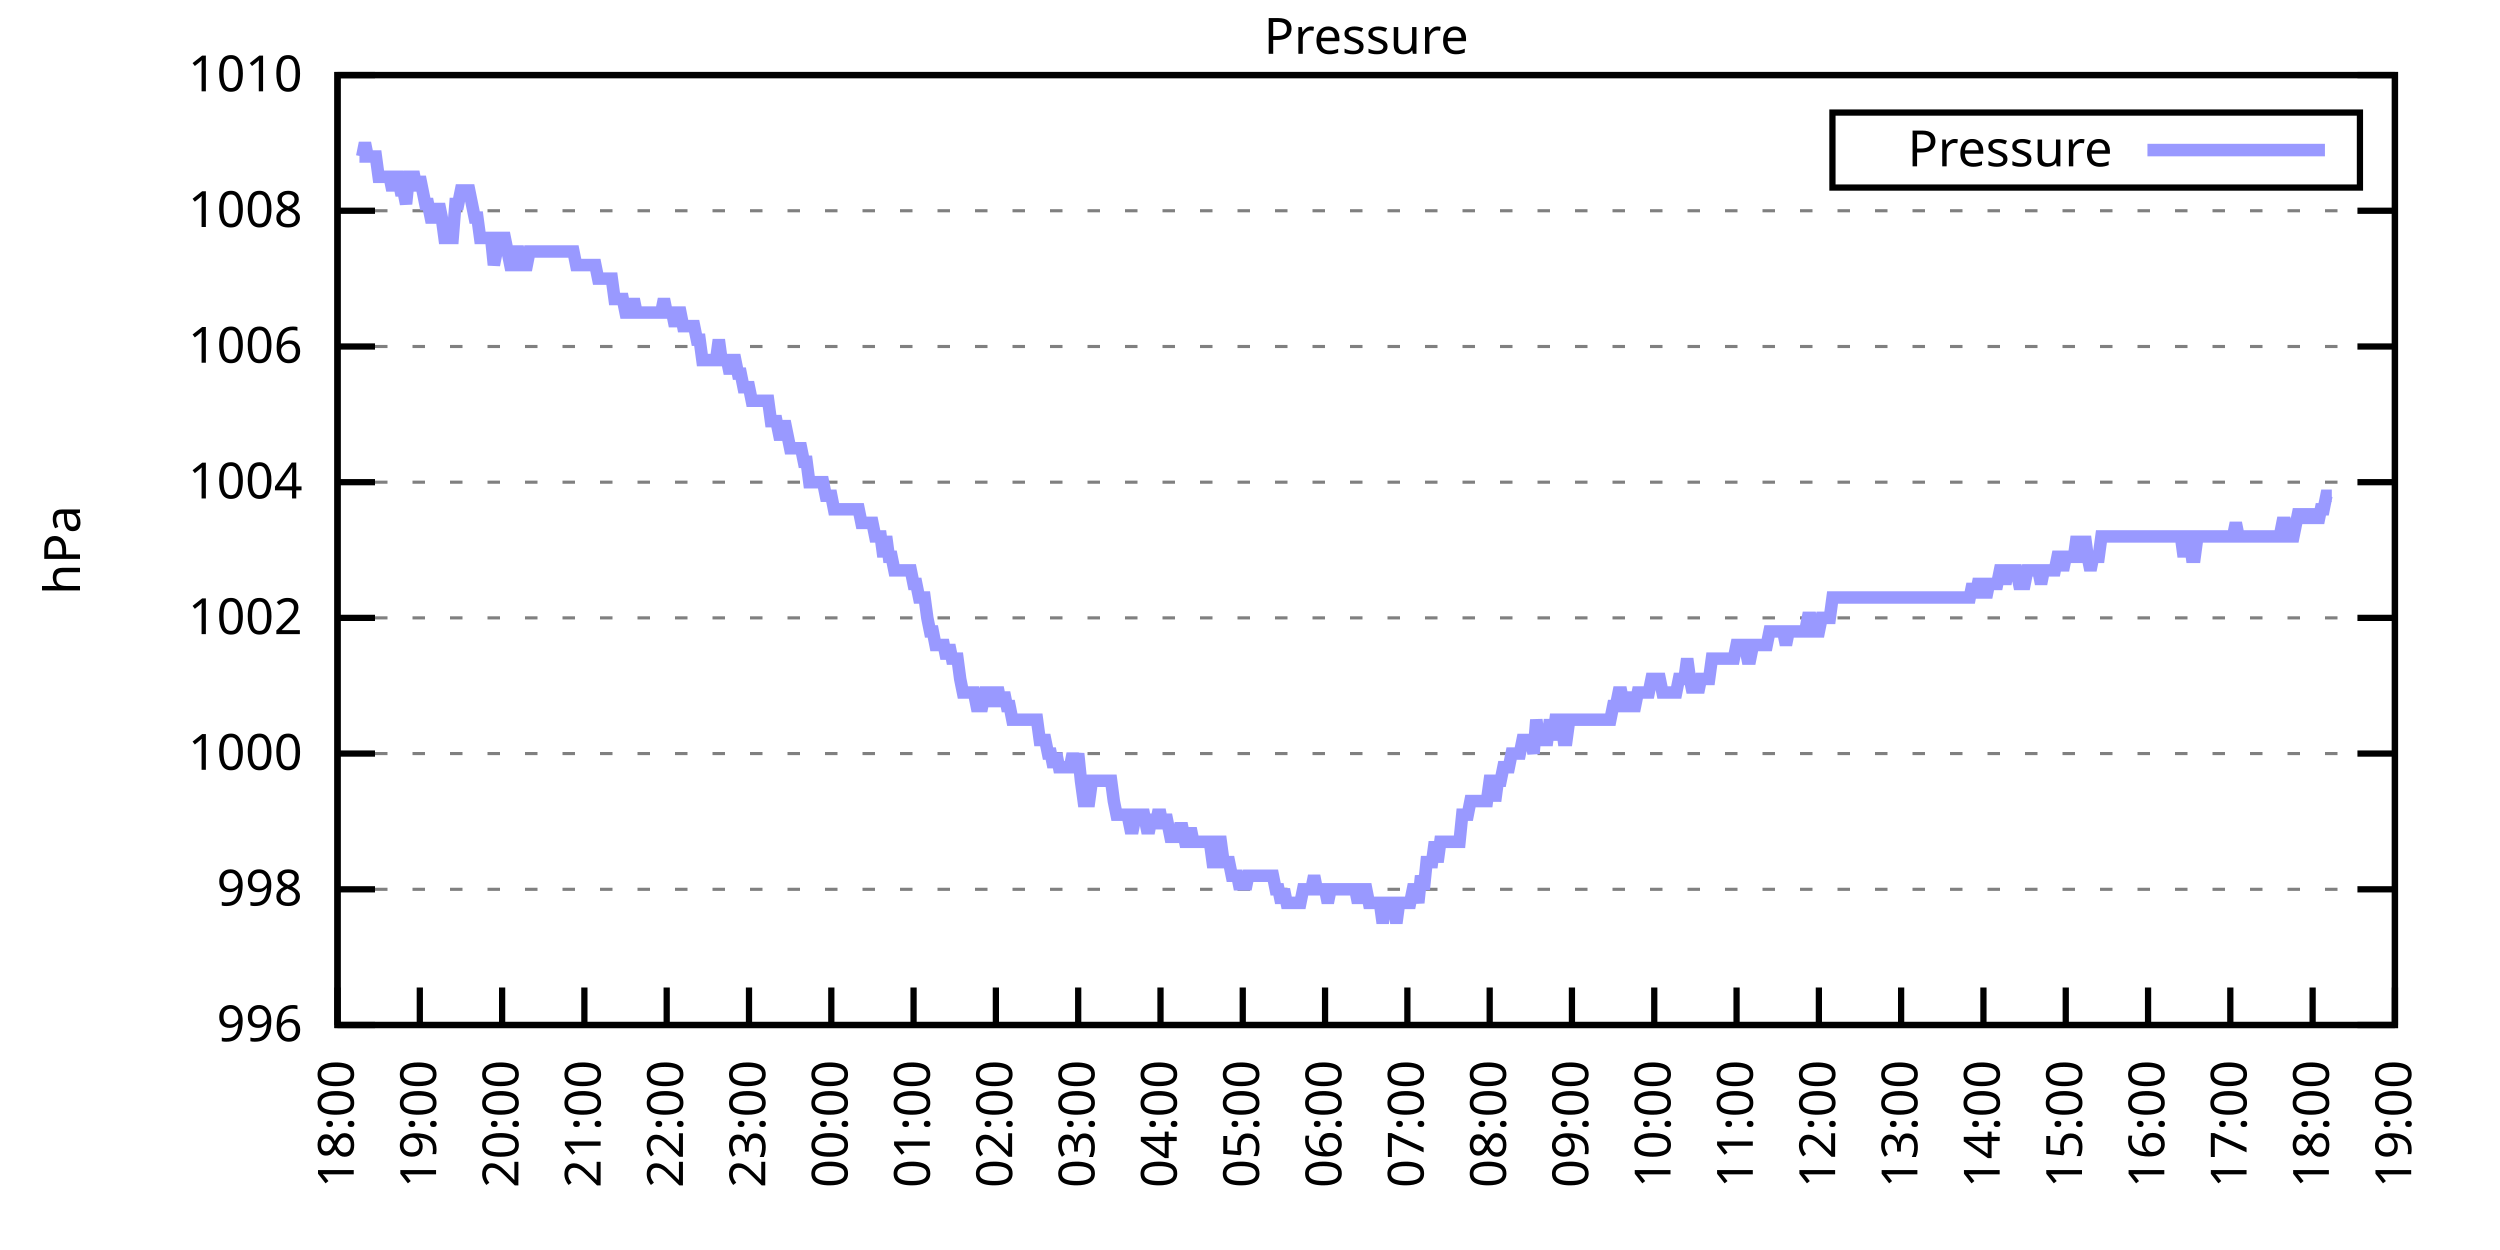
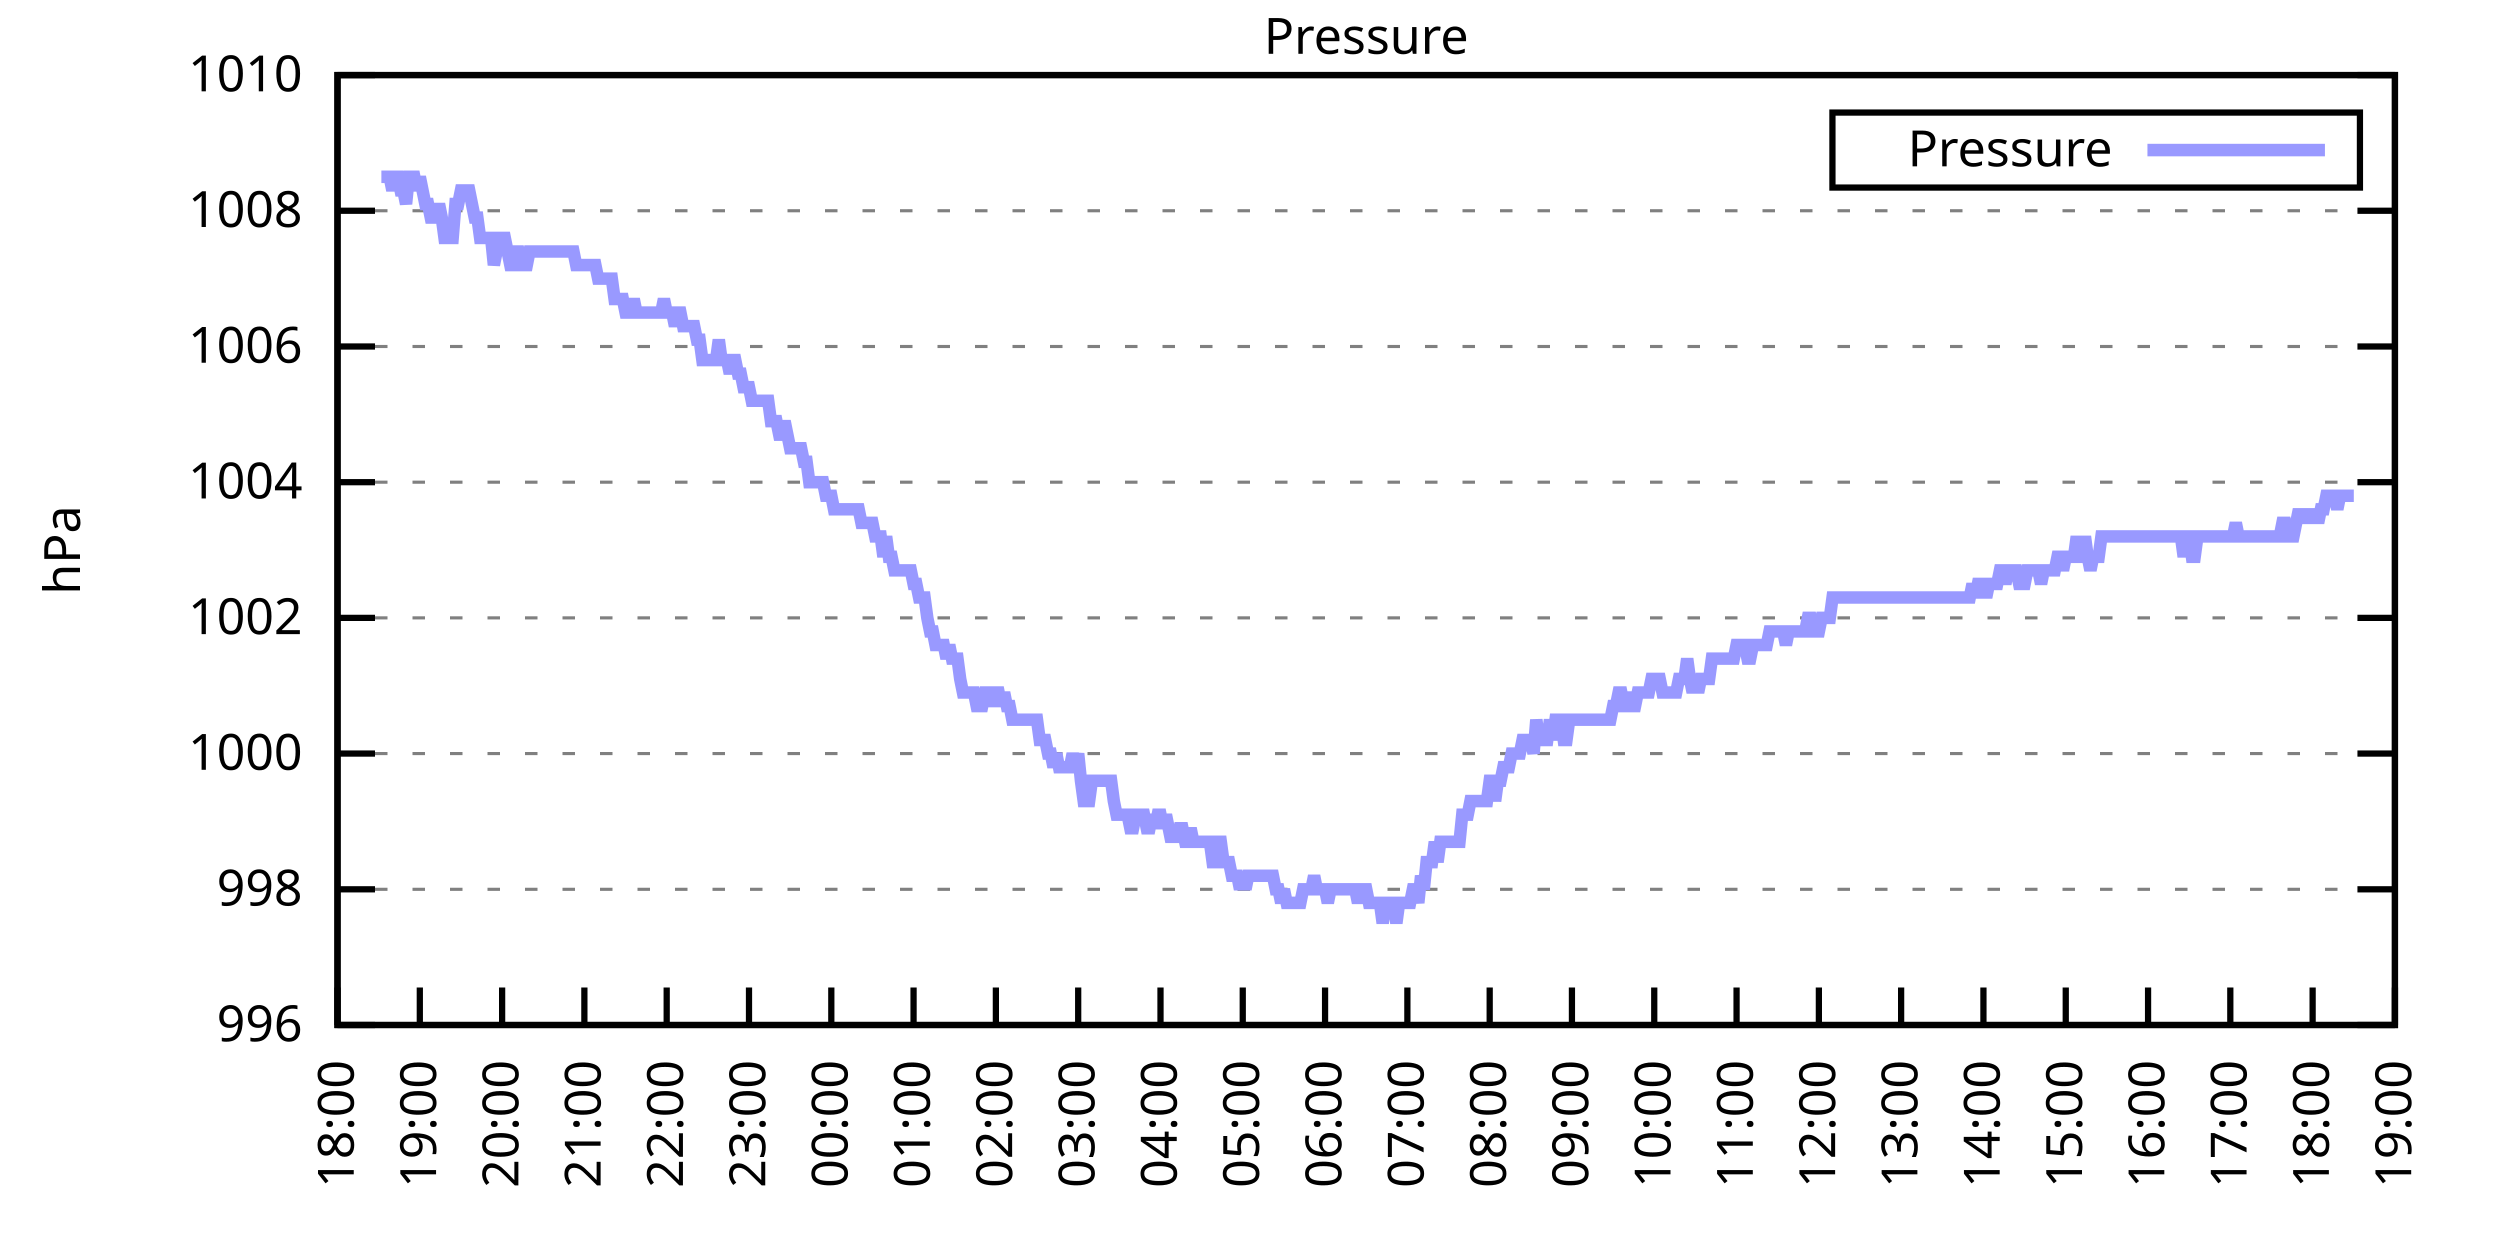
<svg xmlns="http://www.w3.org/2000/svg" xmlns:xlink="http://www.w3.org/1999/xlink" width="400" height="200" viewBox="0 0 400 200">
  <g id="gnuplot_canvas">
    <rect x="0" y="0" width="400" height="200" fill="none" />
    <defs>
      <circle id="gpDot" r="0.5" stroke-width="0.5" stroke="currentColor" />
      <path id="gpPt0" stroke-width="0.333" stroke="currentColor" d="M-1,0 h2 M0,-1 v2" />
      <path id="gpPt1" stroke-width="0.333" stroke="currentColor" d="M-1,-1 L1,1 M1,-1 L-1,1" />
      <path id="gpPt2" stroke-width="0.333" stroke="currentColor" d="M-1,0 L1,0 M0,-1 L0,1 M-1,-1 L1,1 M-1,1 L1,-1" />
      <rect id="gpPt3" stroke-width="0.333" stroke="currentColor" x="-1" y="-1" width="2" height="2" />
      <rect id="gpPt4" stroke-width="0.333" stroke="currentColor" fill="currentColor" x="-1" y="-1" width="2" height="2" />
      <circle id="gpPt5" stroke-width="0.333" stroke="currentColor" cx="0" cy="0" r="1" />
      <use xlink:href="#gpPt5" id="gpPt6" fill="currentColor" stroke="none" />
      <path id="gpPt7" stroke-width="0.333" stroke="currentColor" d="M0,-1.33 L-1.33,0.67 L1.33,0.67 z" />
      <use xlink:href="#gpPt7" id="gpPt8" fill="currentColor" stroke="none" />
      <use xlink:href="#gpPt7" id="gpPt9" stroke="currentColor" transform="rotate(180)" />
      <use xlink:href="#gpPt9" id="gpPt10" fill="currentColor" stroke="none" />
      <use xlink:href="#gpPt3" id="gpPt11" stroke="currentColor" transform="rotate(45)" />
      <use xlink:href="#gpPt11" id="gpPt12" fill="currentColor" stroke="none" />
      <path id="gpPt13" stroke-width="0.333" stroke="currentColor" d="M0,1.330 L1.265,0.411 L0.782,-1.067 L-0.782,-1.076 L-1.265,0.411 z" />
      <use xlink:href="#gpPt13" id="gpPt14" fill="currentColor" stroke="none" />
      <filter id="textbox" filterUnits="objectBoundingBox" x="0" y="0" height="1" width="1">
        <feFlood flood-color="white" flood-opacity="1" result="bgnd" />
        <feComposite in="SourceGraphic" in2="bgnd" operator="atop" />
      </filter>
      <filter id="greybox" filterUnits="objectBoundingBox" x="0" y="0" height="1" width="1">
        <feFlood flood-color="lightgrey" flood-opacity="1" result="grey" />
        <feComposite in="SourceGraphic" in2="grey" operator="atop" />
      </filter>
    </defs>
    <g fill="none" color="white" stroke="currentColor" stroke-width="1.00" stroke-linecap="butt" stroke-linejoin="miter">
</g>
    <g fill="none" color="black" stroke="currentColor" stroke-width="1.00" stroke-linecap="butt" stroke-linejoin="miter">
      <g stroke="none" shape-rendering="crispEdges">
        <polygon fill="rgb(255, 255, 255)" points="54.00,164.00 383.18,164.00 383.18,12.02 54.00,12.02 " />
      </g>
    </g>
    <g fill="none" color="black" stroke="currentColor" stroke-width="1.00" stroke-linecap="butt" stroke-linejoin="miter">
</g>
    <g fill="none" color="black" stroke="black" stroke-width="0.50" stroke-linecap="butt" stroke-linejoin="miter">
</g>
    <g fill="none" color="gray" stroke="currentColor" stroke-width="0.50" stroke-linecap="butt" stroke-linejoin="miter">
      <path stroke="gray" stroke-dasharray="2,4" class="gridline" d="M54.00,164.00 L383.19,164.00  " />
    </g>
    <g fill="none" color="gray" stroke="gray" stroke-width="1.00" stroke-linecap="butt" stroke-linejoin="miter">
</g>
    <g fill="none" color="black" stroke="currentColor" stroke-width="1.00" stroke-linecap="butt" stroke-linejoin="miter">
      <path stroke="black" d="M54.00,164.00 L60.00,164.00 M383.19,164.00 L377.19,164.00  " />
      <g transform="translate(48.40,166.60)" stroke="none" fill="black" font-family="Sans" font-size="8.00" text-anchor="end">
        <text>
          <tspan font-family="Sans"> 996</tspan>
        </text>
      </g>
    </g>
    <g fill="none" color="black" stroke="currentColor" stroke-width="1.00" stroke-linecap="butt" stroke-linejoin="miter">
</g>
    <g fill="none" color="black" stroke="black" stroke-width="0.50" stroke-linecap="butt" stroke-linejoin="miter">
</g>
    <g fill="none" color="gray" stroke="currentColor" stroke-width="0.50" stroke-linecap="butt" stroke-linejoin="miter">
      <path stroke="gray" stroke-dasharray="2,4" class="gridline" d="M54.00,142.29 L383.19,142.29  " />
    </g>
    <g fill="none" color="gray" stroke="gray" stroke-width="1.00" stroke-linecap="butt" stroke-linejoin="miter">
</g>
    <g fill="none" color="black" stroke="currentColor" stroke-width="1.00" stroke-linecap="butt" stroke-linejoin="miter">
      <path stroke="black" d="M54.00,142.29 L60.00,142.29 M383.19,142.29 L377.19,142.29  " />
      <g transform="translate(48.40,144.89)" stroke="none" fill="black" font-family="Sans" font-size="8.00" text-anchor="end">
        <text>
          <tspan font-family="Sans"> 998</tspan>
        </text>
      </g>
    </g>
    <g fill="none" color="black" stroke="currentColor" stroke-width="1.00" stroke-linecap="butt" stroke-linejoin="miter">
</g>
    <g fill="none" color="black" stroke="black" stroke-width="0.50" stroke-linecap="butt" stroke-linejoin="miter">
</g>
    <g fill="none" color="gray" stroke="currentColor" stroke-width="0.50" stroke-linecap="butt" stroke-linejoin="miter">
      <path stroke="gray" stroke-dasharray="2,4" class="gridline" d="M54.00,120.57 L383.19,120.57  " />
    </g>
    <g fill="none" color="gray" stroke="gray" stroke-width="1.00" stroke-linecap="butt" stroke-linejoin="miter">
</g>
    <g fill="none" color="black" stroke="currentColor" stroke-width="1.00" stroke-linecap="butt" stroke-linejoin="miter">
      <path stroke="black" d="M54.00,120.57 L60.00,120.57 M383.19,120.57 L377.19,120.57  " />
      <g transform="translate(48.40,123.17)" stroke="none" fill="black" font-family="Sans" font-size="8.00" text-anchor="end">
        <text>
          <tspan font-family="Sans"> 1000</tspan>
        </text>
      </g>
    </g>
    <g fill="none" color="black" stroke="currentColor" stroke-width="1.00" stroke-linecap="butt" stroke-linejoin="miter">
</g>
    <g fill="none" color="black" stroke="black" stroke-width="0.50" stroke-linecap="butt" stroke-linejoin="miter">
</g>
    <g fill="none" color="gray" stroke="currentColor" stroke-width="0.50" stroke-linecap="butt" stroke-linejoin="miter">
      <path stroke="gray" stroke-dasharray="2,4" class="gridline" d="M54.00,98.86 L383.19,98.86  " />
    </g>
    <g fill="none" color="gray" stroke="gray" stroke-width="1.00" stroke-linecap="butt" stroke-linejoin="miter">
</g>
    <g fill="none" color="black" stroke="currentColor" stroke-width="1.00" stroke-linecap="butt" stroke-linejoin="miter">
      <path stroke="black" d="M54.00,98.86 L60.00,98.86 M383.19,98.86 L377.19,98.86  " />
      <g transform="translate(48.40,101.46)" stroke="none" fill="black" font-family="Sans" font-size="8.00" text-anchor="end">
        <text>
          <tspan font-family="Sans"> 1002</tspan>
        </text>
      </g>
    </g>
    <g fill="none" color="black" stroke="currentColor" stroke-width="1.00" stroke-linecap="butt" stroke-linejoin="miter">
</g>
    <g fill="none" color="black" stroke="black" stroke-width="0.50" stroke-linecap="butt" stroke-linejoin="miter">
</g>
    <g fill="none" color="gray" stroke="currentColor" stroke-width="0.50" stroke-linecap="butt" stroke-linejoin="miter">
      <path stroke="gray" stroke-dasharray="2,4" class="gridline" d="M54.00,77.15 L383.19,77.15  " />
    </g>
    <g fill="none" color="gray" stroke="gray" stroke-width="1.00" stroke-linecap="butt" stroke-linejoin="miter">
</g>
    <g fill="none" color="black" stroke="currentColor" stroke-width="1.00" stroke-linecap="butt" stroke-linejoin="miter">
      <path stroke="black" d="M54.00,77.15 L60.00,77.15 M383.19,77.15 L377.19,77.15  " />
      <g transform="translate(48.40,79.75)" stroke="none" fill="black" font-family="Sans" font-size="8.00" text-anchor="end">
        <text>
          <tspan font-family="Sans"> 1004</tspan>
        </text>
      </g>
    </g>
    <g fill="none" color="black" stroke="currentColor" stroke-width="1.00" stroke-linecap="butt" stroke-linejoin="miter">
</g>
    <g fill="none" color="black" stroke="black" stroke-width="0.50" stroke-linecap="butt" stroke-linejoin="miter">
</g>
    <g fill="none" color="gray" stroke="currentColor" stroke-width="0.50" stroke-linecap="butt" stroke-linejoin="miter">
      <path stroke="gray" stroke-dasharray="2,4" class="gridline" d="M54.00,55.44 L383.19,55.44  " />
    </g>
    <g fill="none" color="gray" stroke="gray" stroke-width="1.00" stroke-linecap="butt" stroke-linejoin="miter">
</g>
    <g fill="none" color="black" stroke="currentColor" stroke-width="1.00" stroke-linecap="butt" stroke-linejoin="miter">
      <path stroke="black" d="M54.00,55.44 L60.00,55.44 M383.19,55.44 L377.19,55.44  " />
      <g transform="translate(48.40,58.04)" stroke="none" fill="black" font-family="Sans" font-size="8.00" text-anchor="end">
        <text>
          <tspan font-family="Sans"> 1006</tspan>
        </text>
      </g>
    </g>
    <g fill="none" color="black" stroke="currentColor" stroke-width="1.00" stroke-linecap="butt" stroke-linejoin="miter">
</g>
    <g fill="none" color="black" stroke="black" stroke-width="0.50" stroke-linecap="butt" stroke-linejoin="miter">
</g>
    <g fill="none" color="gray" stroke="currentColor" stroke-width="0.50" stroke-linecap="butt" stroke-linejoin="miter">
      <path stroke="gray" stroke-dasharray="2,4" class="gridline" d="M54.00,33.72 L383.19,33.72  " />
    </g>
    <g fill="none" color="gray" stroke="gray" stroke-width="1.00" stroke-linecap="butt" stroke-linejoin="miter">
</g>
    <g fill="none" color="black" stroke="currentColor" stroke-width="1.00" stroke-linecap="butt" stroke-linejoin="miter">
      <path stroke="black" d="M54.00,33.72 L60.00,33.72 M383.19,33.72 L377.19,33.72  " />
      <g transform="translate(48.40,36.32)" stroke="none" fill="black" font-family="Sans" font-size="8.00" text-anchor="end">
        <text>
          <tspan font-family="Sans"> 1008</tspan>
        </text>
      </g>
    </g>
    <g fill="none" color="black" stroke="currentColor" stroke-width="1.00" stroke-linecap="butt" stroke-linejoin="miter">
</g>
    <g fill="none" color="black" stroke="black" stroke-width="0.50" stroke-linecap="butt" stroke-linejoin="miter">
</g>
    <g fill="none" color="gray" stroke="currentColor" stroke-width="0.50" stroke-linecap="butt" stroke-linejoin="miter">
      <path stroke="gray" stroke-dasharray="2,4" class="gridline" d="M54.00,12.01 L383.19,12.01  " />
    </g>
    <g fill="none" color="gray" stroke="gray" stroke-width="1.00" stroke-linecap="butt" stroke-linejoin="miter">
</g>
    <g fill="none" color="black" stroke="currentColor" stroke-width="1.00" stroke-linecap="butt" stroke-linejoin="miter">
      <path stroke="black" d="M54.00,12.01 L60.00,12.01 M383.19,12.01 L377.19,12.01  " />
      <g transform="translate(48.40,14.61)" stroke="none" fill="black" font-family="Sans" font-size="8.00" text-anchor="end">
        <text>
          <tspan font-family="Sans"> 1010</tspan>
        </text>
      </g>
    </g>
    <g fill="none" color="black" stroke="currentColor" stroke-width="1.00" stroke-linecap="butt" stroke-linejoin="miter">
      <path stroke="black" d="M54.00,164.00 L54.00,158.00  " />
      <g transform="translate(56.60,169.60) rotate(270.00)" stroke="none" fill="black" font-family="Sans" font-size="8.00" text-anchor="end">
        <text>
          <tspan font-family="Sans">18:00</tspan>
        </text>
      </g>
    </g>
    <g fill="none" color="black" stroke="currentColor" stroke-width="1.00" stroke-linecap="butt" stroke-linejoin="miter">
      <path stroke="black" d="M67.17,164.00 L67.17,158.00  " />
      <g transform="translate(69.77,169.60) rotate(270.00)" stroke="none" fill="black" font-family="Sans" font-size="8.00" text-anchor="end">
        <text>
          <tspan font-family="Sans">19:00</tspan>
        </text>
      </g>
    </g>
    <g fill="none" color="black" stroke="currentColor" stroke-width="1.00" stroke-linecap="butt" stroke-linejoin="miter">
      <path stroke="black" d="M80.34,164.00 L80.34,158.00  " />
      <g transform="translate(82.94,169.60) rotate(270.00)" stroke="none" fill="black" font-family="Sans" font-size="8.00" text-anchor="end">
        <text>
          <tspan font-family="Sans">20:00</tspan>
        </text>
      </g>
    </g>
    <g fill="none" color="black" stroke="currentColor" stroke-width="1.00" stroke-linecap="butt" stroke-linejoin="miter">
      <path stroke="black" d="M93.50,164.00 L93.50,158.00  " />
      <g transform="translate(96.10,169.60) rotate(270.00)" stroke="none" fill="black" font-family="Sans" font-size="8.00" text-anchor="end">
        <text>
          <tspan font-family="Sans">21:00</tspan>
        </text>
      </g>
    </g>
    <g fill="none" color="black" stroke="currentColor" stroke-width="1.00" stroke-linecap="butt" stroke-linejoin="miter">
      <path stroke="black" d="M106.67,164.00 L106.67,158.00  " />
      <g transform="translate(109.27,169.60) rotate(270.00)" stroke="none" fill="black" font-family="Sans" font-size="8.00" text-anchor="end">
        <text>
          <tspan font-family="Sans">22:00</tspan>
        </text>
      </g>
    </g>
    <g fill="none" color="black" stroke="currentColor" stroke-width="1.00" stroke-linecap="butt" stroke-linejoin="miter">
      <path stroke="black" d="M119.84,164.00 L119.84,158.00  " />
      <g transform="translate(122.44,169.60) rotate(270.00)" stroke="none" fill="black" font-family="Sans" font-size="8.00" text-anchor="end">
        <text>
          <tspan font-family="Sans">23:00</tspan>
        </text>
      </g>
    </g>
    <g fill="none" color="black" stroke="currentColor" stroke-width="1.00" stroke-linecap="butt" stroke-linejoin="miter">
      <path stroke="black" d="M133.01,164.00 L133.01,158.00  " />
      <g transform="translate(135.61,169.60) rotate(270.00)" stroke="none" fill="black" font-family="Sans" font-size="8.00" text-anchor="end">
        <text>
          <tspan font-family="Sans">00:00</tspan>
        </text>
      </g>
    </g>
    <g fill="none" color="black" stroke="currentColor" stroke-width="1.00" stroke-linecap="butt" stroke-linejoin="miter">
      <path stroke="black" d="M146.17,164.00 L146.17,158.00  " />
      <g transform="translate(148.77,169.60) rotate(270.00)" stroke="none" fill="black" font-family="Sans" font-size="8.00" text-anchor="end">
        <text>
          <tspan font-family="Sans">01:00</tspan>
        </text>
      </g>
    </g>
    <g fill="none" color="black" stroke="currentColor" stroke-width="1.00" stroke-linecap="butt" stroke-linejoin="miter">
      <path stroke="black" d="M159.34,164.00 L159.34,158.00  " />
      <g transform="translate(161.94,169.60) rotate(270.00)" stroke="none" fill="black" font-family="Sans" font-size="8.00" text-anchor="end">
        <text>
          <tspan font-family="Sans">02:00</tspan>
        </text>
      </g>
    </g>
    <g fill="none" color="black" stroke="currentColor" stroke-width="1.00" stroke-linecap="butt" stroke-linejoin="miter">
      <path stroke="black" d="M172.51,164.00 L172.51,158.00  " />
      <g transform="translate(175.11,169.60) rotate(270.00)" stroke="none" fill="black" font-family="Sans" font-size="8.00" text-anchor="end">
        <text>
          <tspan font-family="Sans">03:00</tspan>
        </text>
      </g>
    </g>
    <g fill="none" color="black" stroke="currentColor" stroke-width="1.00" stroke-linecap="butt" stroke-linejoin="miter">
      <path stroke="black" d="M185.68,164.00 L185.68,158.00  " />
      <g transform="translate(188.28,169.60) rotate(270.00)" stroke="none" fill="black" font-family="Sans" font-size="8.00" text-anchor="end">
        <text>
          <tspan font-family="Sans">04:00</tspan>
        </text>
      </g>
    </g>
    <g fill="none" color="black" stroke="currentColor" stroke-width="1.00" stroke-linecap="butt" stroke-linejoin="miter">
      <path stroke="black" d="M198.84,164.00 L198.84,158.00  " />
      <g transform="translate(201.44,169.60) rotate(270.00)" stroke="none" fill="black" font-family="Sans" font-size="8.00" text-anchor="end">
        <text>
          <tspan font-family="Sans">05:00</tspan>
        </text>
      </g>
    </g>
    <g fill="none" color="black" stroke="currentColor" stroke-width="1.00" stroke-linecap="butt" stroke-linejoin="miter">
      <path stroke="black" d="M212.01,164.00 L212.01,158.00  " />
      <g transform="translate(214.61,169.60) rotate(270.00)" stroke="none" fill="black" font-family="Sans" font-size="8.00" text-anchor="end">
        <text>
          <tspan font-family="Sans">06:00</tspan>
        </text>
      </g>
    </g>
    <g fill="none" color="black" stroke="currentColor" stroke-width="1.00" stroke-linecap="butt" stroke-linejoin="miter">
      <path stroke="black" d="M225.18,164.00 L225.18,158.00  " />
      <g transform="translate(227.78,169.60) rotate(270.00)" stroke="none" fill="black" font-family="Sans" font-size="8.00" text-anchor="end">
        <text>
          <tspan font-family="Sans">07:00</tspan>
        </text>
      </g>
    </g>
    <g fill="none" color="black" stroke="currentColor" stroke-width="1.00" stroke-linecap="butt" stroke-linejoin="miter">
      <path stroke="black" d="M238.35,164.00 L238.35,158.00  " />
      <g transform="translate(240.95,169.60) rotate(270.00)" stroke="none" fill="black" font-family="Sans" font-size="8.00" text-anchor="end">
        <text>
          <tspan font-family="Sans">08:00</tspan>
        </text>
      </g>
    </g>
    <g fill="none" color="black" stroke="currentColor" stroke-width="1.00" stroke-linecap="butt" stroke-linejoin="miter">
      <path stroke="black" d="M251.51,164.00 L251.51,158.00  " />
      <g transform="translate(254.11,169.60) rotate(270.00)" stroke="none" fill="black" font-family="Sans" font-size="8.00" text-anchor="end">
        <text>
          <tspan font-family="Sans">09:00</tspan>
        </text>
      </g>
    </g>
    <g fill="none" color="black" stroke="currentColor" stroke-width="1.00" stroke-linecap="butt" stroke-linejoin="miter">
      <path stroke="black" d="M264.68,164.00 L264.68,158.00  " />
      <g transform="translate(267.28,169.60) rotate(270.00)" stroke="none" fill="black" font-family="Sans" font-size="8.00" text-anchor="end">
        <text>
          <tspan font-family="Sans">10:00</tspan>
        </text>
      </g>
    </g>
    <g fill="none" color="black" stroke="currentColor" stroke-width="1.00" stroke-linecap="butt" stroke-linejoin="miter">
      <path stroke="black" d="M277.85,164.00 L277.85,158.00  " />
      <g transform="translate(280.45,169.60) rotate(270.00)" stroke="none" fill="black" font-family="Sans" font-size="8.00" text-anchor="end">
        <text>
          <tspan font-family="Sans">11:00</tspan>
        </text>
      </g>
    </g>
    <g fill="none" color="black" stroke="currentColor" stroke-width="1.00" stroke-linecap="butt" stroke-linejoin="miter">
      <path stroke="black" d="M291.02,164.00 L291.02,158.00  " />
      <g transform="translate(293.62,169.60) rotate(270.00)" stroke="none" fill="black" font-family="Sans" font-size="8.00" text-anchor="end">
        <text>
          <tspan font-family="Sans">12:00</tspan>
        </text>
      </g>
    </g>
    <g fill="none" color="black" stroke="currentColor" stroke-width="1.00" stroke-linecap="butt" stroke-linejoin="miter">
      <path stroke="black" d="M304.18,164.00 L304.18,158.00  " />
      <g transform="translate(306.78,169.60) rotate(270.00)" stroke="none" fill="black" font-family="Sans" font-size="8.00" text-anchor="end">
        <text>
          <tspan font-family="Sans">13:00</tspan>
        </text>
      </g>
    </g>
    <g fill="none" color="black" stroke="currentColor" stroke-width="1.00" stroke-linecap="butt" stroke-linejoin="miter">
      <path stroke="black" d="M317.35,164.00 L317.35,158.00  " />
      <g transform="translate(319.95,169.60) rotate(270.00)" stroke="none" fill="black" font-family="Sans" font-size="8.00" text-anchor="end">
        <text>
          <tspan font-family="Sans">14:00</tspan>
        </text>
      </g>
    </g>
    <g fill="none" color="black" stroke="currentColor" stroke-width="1.00" stroke-linecap="butt" stroke-linejoin="miter">
      <path stroke="black" d="M330.52,164.00 L330.52,158.00  " />
      <g transform="translate(333.12,169.60) rotate(270.00)" stroke="none" fill="black" font-family="Sans" font-size="8.00" text-anchor="end">
        <text>
          <tspan font-family="Sans">15:00</tspan>
        </text>
      </g>
    </g>
    <g fill="none" color="black" stroke="currentColor" stroke-width="1.00" stroke-linecap="butt" stroke-linejoin="miter">
      <path stroke="black" d="M343.69,164.00 L343.69,158.00  " />
      <g transform="translate(346.29,169.60) rotate(270.00)" stroke="none" fill="black" font-family="Sans" font-size="8.00" text-anchor="end">
        <text>
          <tspan font-family="Sans">16:00</tspan>
        </text>
      </g>
    </g>
    <g fill="none" color="black" stroke="currentColor" stroke-width="1.00" stroke-linecap="butt" stroke-linejoin="miter">
      <path stroke="black" d="M356.85,164.00 L356.85,158.00  " />
      <g transform="translate(359.45,169.60) rotate(270.00)" stroke="none" fill="black" font-family="Sans" font-size="8.00" text-anchor="end">
        <text>
          <tspan font-family="Sans">17:00</tspan>
        </text>
      </g>
    </g>
    <g fill="none" color="black" stroke="currentColor" stroke-width="1.00" stroke-linecap="butt" stroke-linejoin="miter">
      <path stroke="black" d="M370.02,164.00 L370.02,158.00  " />
      <g transform="translate(372.62,169.60) rotate(270.00)" stroke="none" fill="black" font-family="Sans" font-size="8.00" text-anchor="end">
        <text>
          <tspan font-family="Sans">18:00</tspan>
        </text>
      </g>
    </g>
    <g fill="none" color="black" stroke="currentColor" stroke-width="1.00" stroke-linecap="butt" stroke-linejoin="miter">
      <path stroke="black" d="M383.19,164.00 L383.19,158.00  " />
      <g transform="translate(385.79,169.60) rotate(270.00)" stroke="none" fill="black" font-family="Sans" font-size="8.00" text-anchor="end">
        <text>
          <tspan font-family="Sans">19:00</tspan>
        </text>
      </g>
    </g>
    <g fill="none" color="black" stroke="currentColor" stroke-width="1.00" stroke-linecap="butt" stroke-linejoin="miter">
</g>
    <g fill="none" color="black" stroke="currentColor" stroke-width="1.00" stroke-linecap="butt" stroke-linejoin="miter">
      <path stroke="black" d="M54.00,12.01 L54.00,164.00 L383.19,164.00 L383.19,12.01 L54.00,12.01 Z  " />
    </g>
    <g fill="none" color="black" stroke="currentColor" stroke-width="1.00" stroke-linecap="butt" stroke-linejoin="miter">
</g>
    <g fill="none" color="black" stroke="currentColor" stroke-width="1.00" stroke-linecap="butt" stroke-linejoin="miter">
      <path stroke="black" d="M293.19,30.01 L293.19,18.01 L377.59,18.01 L377.59,30.01 L293.19,30.01 Z  " />
    </g>
    <g id="Pressure_plot_1">
      <g fill="none" color="white" stroke="black" stroke-width="2.00" stroke-linecap="butt" stroke-linejoin="miter">
</g>
      <g fill="none" color="black" stroke="currentColor" stroke-width="2.00" stroke-linecap="butt" stroke-linejoin="miter">
        <g transform="translate(337.99,26.61)" stroke="none" fill="black" font-family="Sans" font-size="8.00" text-anchor="end">
          <text>
            <tspan font-family="Sans">Pressure</tspan>
          </text>
        </g>
      </g>
      <g fill="none" color="black" stroke="currentColor" stroke-width="2.00" stroke-linecap="butt" stroke-linejoin="miter">
-         <path stroke="rgb(153, 153, 255)" d="M343.59,24.01 L371.99,24.01 M57.51,25.04 L57.95,25.04 L58.39,22.87 L58.83,25.04 L59.27,25.04 L59.71,25.04   L60.14,25.04 L60.58,28.29 L61.02,28.29 L61.46,28.29 L61.90,28.29 L62.34,28.29 L62.78,30.47 L63.22,28.29   L63.66,28.29 L64.10,30.47 L64.53,30.47 L64.97,32.64 L65.41,28.29 L65.85,28.29 L66.29,28.29 L66.73,30.47   L67.17,28.29 L67.61,30.47 L68.05,32.64 L68.48,32.64 L68.92,34.81 L69.36,34.81 L69.80,34.81 L70.24,32.64   L70.68,34.81 L71.12,38.07 L71.56,38.07 L72.00,38.07 L72.43,38.07 L72.87,32.64 L73.31,32.64 L73.75,30.47   L74.19,30.47 L74.63,30.47 L75.07,30.47 L75.51,32.64 L75.95,34.81 L76.38,34.81 L76.82,38.07 L77.26,38.07   L77.70,38.07 L78.14,38.07 L78.58,38.07 L79.02,42.41 L79.46,40.24 L79.90,38.07 L80.34,38.07 L80.77,38.07   L81.21,40.24 L81.65,42.41 L82.09,42.41 L82.53,40.24 L82.97,40.24 L83.41,42.41 L83.85,42.41 L84.29,42.41   L84.72,40.24 L85.16,40.24 L85.60,40.24 L86.04,40.24 L86.48,40.24 L86.92,40.24 L87.36,40.24 L87.80,40.24   L88.24,40.24 L88.67,40.24 L89.11,40.24 L89.55,40.24 L89.99,40.24 L90.43,40.24 L90.87,40.24 L91.31,40.24   L91.75,40.24 L92.19,42.41 L92.62,42.41 L93.06,42.41 L93.50,42.41 L93.94,42.41 L94.38,42.41 L94.82,42.41   L95.26,42.41 L95.70,44.58 L96.14,44.58 L96.58,44.58 L97.01,44.58 L97.45,44.58 L97.89,44.58 L98.33,47.84   L98.77,47.84 L99.21,47.84 L99.65,47.84 L100.09,50.01 L100.53,50.01 L100.96,50.01 L101.40,47.84 L101.84,50.01   L102.28,50.01 L102.72,50.01 L103.16,50.01 L103.60,50.01 L104.04,50.01 L104.48,50.01 L104.91,50.01 L105.35,50.01   L105.79,50.01 L106.23,47.84 L106.67,50.01 L107.11,50.01 L107.55,50.01 L107.99,52.18 L108.43,50.01 L108.87,50.01   L109.30,52.18 L109.74,52.18 L110.18,52.18 L110.62,52.18 L111.06,52.18 L111.50,54.35 L111.94,54.35 L112.38,57.61   L112.82,57.61 L113.25,57.61 L113.69,57.61 L114.13,57.61 L114.57,57.61 L115.01,54.35 L115.45,57.61 L115.89,57.61   L116.33,57.61 L116.77,59.78 L117.20,57.61 L117.64,57.61 L118.08,59.78 L118.52,59.78 L118.96,61.95 L119.40,61.95   L119.84,61.95 L120.28,64.12 L120.72,64.12 L121.15,64.12 L121.59,64.12 L122.03,64.12 L122.47,64.12 L122.91,64.12   L123.35,67.38 L123.79,67.38 L124.23,67.38 L124.67,69.55 L125.11,69.55 L125.54,67.38 L125.98,69.55 L126.42,71.72   L126.86,71.72 L127.30,71.72 L127.74,71.72 L128.18,71.72 L128.62,73.89 L129.06,73.89 L129.49,77.15 L129.93,77.15   L130.37,77.15 L130.81,77.15 L131.25,77.15 L131.69,77.15 L132.13,79.32 L132.57,79.32 L133.01,79.32 L133.44,81.49   L133.88,81.49 L134.32,81.49 L134.76,81.49 L135.20,81.49 L135.64,81.49 L136.08,81.49 L136.52,81.49 L136.96,81.49   L137.39,81.49 L137.83,83.66 L138.27,83.66 L138.71,83.66 L139.15,83.66 L139.59,83.66 L140.03,85.83 L140.47,85.83   L140.91,85.83 L141.35,89.09 L141.78,85.83 L142.22,89.09 L142.66,89.09 L143.10,91.26 L143.54,91.26 L143.98,91.26   L144.42,91.26 L144.86,91.26 L145.30,91.26 L145.73,91.26 L146.17,93.43 L146.61,93.43 L147.05,95.60 L147.49,95.60   L147.93,95.60 L148.37,98.86 L148.81,101.03 L149.25,101.03 L149.68,103.20 L150.12,103.20 L150.56,103.20 L151.00,103.20   L151.44,105.38 L151.88,103.20 L152.32,105.38 L152.76,105.38 L153.20,105.38 L153.63,108.63 L154.07,110.80 L154.51,110.80   L154.95,110.80 L155.39,110.80 L155.83,110.80 L156.27,112.97 L156.71,112.97 L157.15,112.97 L157.59,110.80 L158.02,110.80   L158.46,112.97 L158.90,110.80 L159.34,110.80 L159.78,110.80 L160.22,112.97 L160.66,110.80 L161.10,112.97 L161.54,112.97   L161.97,115.15 L162.41,115.15 L162.85,115.15 L163.29,115.15 L163.73,115.15 L164.17,115.15 L164.61,115.15 L165.05,115.15   L165.49,115.15 L165.92,115.15 L166.36,118.40 L166.80,118.40 L167.24,118.40 L167.68,120.57 L168.12,120.57 L168.56,122.75   L169.00,120.57 L169.44,122.75 L169.87,122.75 L170.31,122.75 L170.75,122.75 L171.19,122.75 L171.63,120.57 L172.07,122.75   L172.51,120.57 L172.95,124.92 L173.39,128.17 L173.83,128.17 L174.26,128.17 L174.70,124.92 L175.14,124.92 L175.58,124.92   L176.02,124.92 L176.46,124.92 L176.90,124.92 L177.34,124.92 L177.78,124.92 L178.21,128.17 L178.65,130.35 L179.09,130.35   L179.53,130.35 L179.97,130.35 L180.41,130.35 L180.85,132.52 L181.29,132.52 L181.73,130.35 L182.16,130.35 L182.60,130.35   L183.04,130.35 L183.48,132.52 L183.92,132.52 L184.36,130.35 L184.80,132.52 L185.24,130.35 L185.68,130.35 L186.11,132.52   L186.55,130.35 L186.99,132.52 L187.43,134.69 L187.87,132.52 L188.31,134.69 L188.75,132.52 L189.19,132.52 L189.63,134.69   L190.07,134.69 L190.50,132.52 L190.94,134.69 L191.38,134.69 L191.82,134.69 L192.26,134.69 L192.70,134.69 L193.14,134.69   L193.58,134.69 L194.02,137.94 L194.45,137.94 L194.89,134.69 L195.33,134.69 L195.77,137.94 L196.21,137.94 L196.65,137.94   L197.09,140.12 L197.53,140.12 L197.97,140.12 L198.40,142.29 L198.84,140.12 L199.28,142.29 L199.72,140.12 L200.16,140.12   L200.60,140.12 L201.04,140.12 L201.48,140.12 L201.92,140.12 L202.35,140.12 L202.79,140.12 L203.23,140.12 L203.67,140.12   L204.11,142.29 L204.55,142.29 L204.99,144.46 L205.43,142.29 L205.87,144.46 L206.31,144.46 L206.74,144.46 L207.18,144.46   L207.62,144.46 L208.06,144.46 L208.50,142.29 L208.94,142.29 L209.38,142.29 L209.82,142.29 L210.26,140.12 L210.69,142.29   L211.13,142.29 L211.57,142.29 L212.01,142.29 L212.45,144.46 L212.89,142.29 L213.33,142.29 L213.77,142.29 L214.21,142.29   L214.64,142.29 L215.08,142.29 L215.52,142.29 L215.96,142.29 L216.40,142.29 L216.84,142.29 L217.28,144.46 L217.72,142.29   L218.16,142.29 L218.60,142.29 L219.03,144.46 L219.47,144.46 L219.91,144.46 L220.35,144.46 L220.79,144.46 L221.23,147.72   L221.67,144.46 L222.11,144.46 L222.55,144.46 L222.98,144.46 L223.42,147.72 L223.86,144.46 L224.30,144.46 L224.74,144.46   L225.18,144.46 L225.62,144.46 L226.06,142.29 L226.50,142.29 L226.93,144.46 L227.37,140.12 L227.81,142.29 L228.25,137.94   L228.69,137.94 L229.13,137.94 L229.57,134.69 L230.01,137.94 L230.45,134.69 L230.88,134.69 L231.32,134.69 L231.76,134.69   L232.20,134.69 L232.64,134.69 L233.08,134.69 L233.52,134.69 L233.96,130.35 L234.40,130.35 L234.84,130.35 L235.27,128.17   L235.71,128.17 L236.15,128.17 L236.59,128.17 L237.03,128.17 L237.47,128.17 L237.91,128.17 L238.35,124.92 L238.79,124.92   L239.22,128.17 L239.66,124.92 L240.10,124.92 L240.54,122.75 L240.98,122.75 L241.42,122.75 L241.86,120.57 L242.30,120.57   L242.74,120.57 L243.17,120.57 L243.61,118.40 L244.05,118.40 L244.49,118.40 L244.93,118.40 L245.37,120.57 L245.81,115.15   L246.25,118.40 L246.69,118.40 L247.12,118.40 L247.56,118.40 L248.00,115.15 L248.44,118.40 L248.88,115.15 L249.32,115.15   L249.76,115.15 L250.20,118.40 L250.64,118.40 L251.08,115.15 L251.51,115.15 L251.95,115.15 L252.39,115.15 L252.83,115.15   L253.27,115.15 L253.71,115.15 L254.15,115.15 L254.59,115.15 L255.03,115.15 L255.46,115.15 L255.90,115.15 L256.34,115.15   L256.78,115.15 L257.22,115.15 L257.66,115.15 L258.10,112.97 L258.54,112.97 L258.98,110.80 L259.41,110.80 L259.85,112.97   L260.29,112.97 L260.73,110.80 L261.17,112.97 L261.61,112.97 L262.05,110.80 L262.49,110.80 L262.93,110.80 L263.36,110.80   L263.80,110.80 L264.24,108.63 L264.68,108.63 L265.12,108.63 L265.56,108.63 L266.00,110.80 L266.44,110.80 L266.88,110.80   L267.32,110.80 L267.75,110.80 L268.19,110.80 L268.63,108.63 L269.07,108.63 L269.51,108.63 L269.95,105.38 L270.39,108.63   L270.83,110.80 L271.27,108.63 L271.70,110.80 L272.14,108.63 L272.58,108.63 L273.02,108.63 L273.46,108.63 L273.90,105.38   L274.34,105.38 L274.78,105.38 L275.22,105.38 L275.65,105.38 L276.09,105.38 L276.53,105.38 L276.97,105.38 L277.41,105.38   L277.85,103.20 L278.29,103.20 L278.73,103.20 L279.17,103.20 L279.60,105.38 L280.04,105.38 L280.48,103.20 L280.92,103.20   L281.36,103.20 L281.80,103.20 L282.24,103.20 L282.68,103.20 L283.12,101.03 L283.56,101.03 L283.99,101.03 L284.43,101.03   L284.87,101.03 L285.31,101.03 L285.75,103.20 L286.19,101.03 L286.63,101.03 L287.07,101.03 L287.51,101.03 L287.94,101.03   L288.38,101.03 L288.82,101.03 L289.26,98.86 L289.70,98.86 L290.14,101.03 L290.58,101.03 L291.02,101.03 L291.46,98.86   L291.89,98.86 L292.33,98.86 L292.77,98.86 L293.21,95.60 L293.65,95.60 L294.09,95.60 L294.53,95.60 L294.97,95.60   L295.41,95.60 L295.84,95.60 L296.28,95.60 L296.72,95.60 L297.16,95.60 L297.60,95.60 L298.04,95.60 L298.48,95.60   L298.92,95.60 L299.36,95.60 L299.80,95.60 L300.23,95.60 L300.67,95.60 L301.11,95.60 L301.55,95.60 L301.99,95.60   L302.43,95.60 L302.87,95.60 L303.31,95.60 L303.75,95.60 L304.18,95.60 L304.62,95.60 L305.06,95.60 L305.50,95.60   L305.94,95.60 L306.38,95.60 L306.82,95.60 L307.26,95.60 L307.70,95.60 L308.13,95.60 L308.57,95.60 L309.01,95.60   L309.45,95.60 L309.89,95.60 L310.33,95.60 L310.77,95.60 L311.21,95.60 L311.65,95.60 L312.08,95.60 L312.52,95.60   L312.96,95.60 L313.40,95.60 L313.84,95.60 L314.28,95.60 L314.72,95.60 L315.16,95.60 L315.60,93.43 L316.04,95.60   L316.47,93.43 L316.91,93.43 L317.35,93.43 L317.79,95.60 L318.23,93.43 L318.67,93.43 L319.11,93.43 L319.55,93.43   L319.99,91.26 L320.42,91.26 L320.86,93.43 L321.30,91.26 L321.74,91.26 L322.18,91.26 L322.62,91.26 L323.06,93.43   L323.50,93.43 L323.94,93.43 L324.37,91.26 L324.81,91.26 L325.25,91.26 L325.69,91.26 L326.13,91.26 L326.57,93.43   L327.01,91.26 L327.45,91.26 L327.89,91.26 L328.33,91.26 L328.76,91.26 L329.20,89.09 L329.64,89.09 L330.08,91.26   L330.52,89.09 L330.96,89.09 L331.40,89.09 L331.84,89.09 L332.28,85.83 L332.71,89.09 L333.15,89.09 L333.59,85.83   L334.03,89.09 L334.47,91.26 L334.91,89.09 L335.35,89.09 L335.79,89.09 L336.23,85.83 L336.66,85.83 L337.10,85.83   L337.54,85.83 L337.98,85.83 L338.42,85.83 L338.86,85.83 L339.30,85.83 L339.74,85.83 L340.18,85.83 L340.61,85.83   L341.05,85.83 L341.49,85.83 L341.93,85.83 L342.37,85.83 L342.81,85.83 L343.25,85.83 L343.69,85.83 L344.13,85.83   L344.57,85.83 L345.00,85.83 L345.44,85.83 L345.88,85.83 L346.32,85.83 L346.76,85.83 L347.20,85.83 L347.64,85.83   L348.08,85.83 L348.52,85.83 L348.95,85.83 L349.39,89.09 L349.83,85.83 L350.27,85.83 L350.71,89.09 L351.15,89.09   L351.59,85.83 L352.03,85.83 L352.47,85.83 L352.90,85.83 L353.34,85.83 L353.78,85.83 L354.22,85.83 L354.66,85.83   L355.10,85.83 L355.54,85.83 L355.98,85.83 L356.42,85.83 L356.85,85.83 L357.29,85.83 L357.73,83.66 L358.17,85.83   L358.61,85.83 L359.05,85.83 L359.49,85.83 L359.93,85.83 L360.37,85.83 L360.81,85.83 L361.24,85.83 L361.68,85.83   L362.12,85.83 L362.56,85.83 L363.00,85.83 L363.44,85.83 L363.88,85.83 L364.32,85.83 L364.76,85.83 L365.19,83.66   L365.63,83.66 L366.07,85.83 L366.51,85.83 L366.95,85.83 L367.39,83.66 L367.83,81.49 L368.27,83.66 L368.71,81.49   L369.14,83.66 L369.58,81.49 L370.02,83.66 L370.46,81.49 L370.90,83.66 L371.34,81.49 L371.78,81.49 L372.22,79.32   L372.66,79.32 L373.09,79.32  " />
+         <path stroke="rgb(153, 153, 255)" d="M343.59,24.01 L371.99,24.01 M61.02,28.29 L61.46,28.29 L61.90,28.29 L62.34,28.29 L62.78,30.47 L63.22,28.29   L63.66,28.29 L64.10,30.47 L64.53,30.47 L64.97,32.64 L65.41,28.29 L65.85,28.29 L66.29,28.29 L66.73,30.47   L67.17,28.29 L67.61,30.47 L68.05,32.64 L68.48,32.64 L68.92,34.81 L69.36,34.81 L69.80,34.81 L70.24,32.64   L70.68,34.81 L71.12,38.07 L71.56,38.07 L72.00,38.07 L72.43,38.07 L72.87,32.64 L73.31,32.64 L73.75,30.47   L74.19,30.47 L74.63,30.47 L75.07,30.47 L75.51,32.64 L75.95,34.81 L76.38,34.81 L76.82,38.07 L77.26,38.07   L77.70,38.07 L78.14,38.07 L78.58,38.07 L79.02,42.41 L79.46,40.24 L79.90,38.07 L80.34,38.07 L80.77,38.07   L81.21,40.24 L81.65,42.41 L82.09,42.41 L82.53,40.24 L82.97,40.24 L83.41,42.41 L83.85,42.41 L84.29,42.41   L84.72,40.24 L85.16,40.24 L85.60,40.24 L86.04,40.24 L86.48,40.24 L86.92,40.24 L87.36,40.24 L87.80,40.24   L88.24,40.24 L88.67,40.24 L89.11,40.24 L89.55,40.24 L89.99,40.24 L90.43,40.24 L90.87,40.24 L91.31,40.24   L91.75,40.24 L92.19,42.41 L92.62,42.41 L93.06,42.41 L93.50,42.41 L93.94,42.41 L94.38,42.41 L94.82,42.41   L95.26,42.41 L95.70,44.58 L96.14,44.58 L96.58,44.58 L97.01,44.58 L97.45,44.58 L97.89,44.58 L98.33,47.84   L98.77,47.84 L99.21,47.84 L99.65,47.84 L100.09,50.01 L100.53,50.01 L100.96,50.01 L101.40,47.84 L101.84,50.01   L102.28,50.01 L102.72,50.01 L103.16,50.01 L103.60,50.01 L104.04,50.01 L104.48,50.01 L104.91,50.01 L105.35,50.01   L105.79,50.01 L106.23,47.84 L106.67,50.01 L107.11,50.01 L107.55,50.01 L107.99,52.18 L108.43,50.01 L108.87,50.01   L109.30,52.18 L109.74,52.18 L110.18,52.18 L110.62,52.18 L111.06,52.18 L111.50,54.35 L111.94,54.35 L112.38,57.61   L112.82,57.61 L113.25,57.61 L113.69,57.61 L114.13,57.61 L114.57,57.61 L115.01,54.35 L115.45,57.61 L115.89,57.61   L116.33,57.61 L116.77,59.78 L117.20,57.61 L117.64,57.61 L118.08,59.78 L118.52,59.78 L118.96,61.95 L119.40,61.95   L119.84,61.95 L120.28,64.12 L120.72,64.12 L121.15,64.12 L121.59,64.12 L122.03,64.12 L122.47,64.12 L122.91,64.12   L123.35,67.38 L123.79,67.38 L124.23,67.38 L124.67,69.55 L125.11,69.55 L125.54,67.38 L125.98,69.55 L126.42,71.72   L126.86,71.72 L127.30,71.72 L127.74,71.72 L128.18,71.72 L128.62,73.89 L129.06,73.89 L129.49,77.15 L129.93,77.15   L130.37,77.15 L130.81,77.15 L131.25,77.15 L131.69,77.15 L132.13,79.32 L132.57,79.32 L133.01,79.32 L133.44,81.49   L133.88,81.49 L134.32,81.49 L134.76,81.49 L135.20,81.49 L135.64,81.49 L136.08,81.49 L136.52,81.49 L136.96,81.49   L137.39,81.49 L137.83,83.66 L138.27,83.66 L138.71,83.66 L139.15,83.66 L139.59,83.66 L140.03,85.83 L140.47,85.83   L140.91,85.83 L141.35,89.09 L141.78,85.83 L142.22,89.09 L142.66,89.09 L143.10,91.26 L143.54,91.26 L143.98,91.26   L144.42,91.26 L144.86,91.26 L145.30,91.26 L145.73,91.26 L146.17,93.43 L146.61,93.43 L147.05,95.60 L147.49,95.60   L147.93,95.60 L148.37,98.86 L148.81,101.03 L149.25,101.03 L149.68,103.20 L150.12,103.20 L150.56,103.20 L151.00,103.20   L151.44,105.38 L151.88,103.20 L152.32,105.38 L152.76,105.38 L153.20,105.38 L153.63,108.63 L154.07,110.80 L154.51,110.80   L154.95,110.80 L155.39,110.80 L155.83,110.80 L156.27,112.97 L156.71,112.97 L157.15,112.97 L157.59,110.80 L158.02,110.80   L158.46,112.97 L158.90,110.80 L159.34,110.80 L159.78,110.80 L160.22,112.97 L160.66,110.80 L161.10,112.97 L161.54,112.97   L161.97,115.15 L162.41,115.15 L162.85,115.15 L163.29,115.15 L163.73,115.15 L164.17,115.15 L164.61,115.15 L165.05,115.15   L165.49,115.15 L165.92,115.15 L166.36,118.40 L166.80,118.40 L167.24,118.40 L167.68,120.57 L168.12,120.57 L168.56,122.75   L169.00,120.57 L169.44,122.75 L169.87,122.75 L170.31,122.75 L170.75,122.75 L171.19,122.75 L171.63,120.57 L172.07,122.75   L172.51,120.57 L172.95,124.92 L173.39,128.17 L173.83,128.17 L174.26,128.17 L174.70,124.92 L175.14,124.92 L175.58,124.92   L176.02,124.92 L176.46,124.92 L176.90,124.92 L177.34,124.92 L177.78,124.92 L178.21,128.17 L178.65,130.35 L179.09,130.35   L179.53,130.35 L179.97,130.35 L180.41,130.35 L180.85,132.52 L181.29,132.52 L181.73,130.35 L182.16,130.35 L182.60,130.35   L183.04,130.35 L183.48,132.52 L183.92,132.52 L184.36,130.35 L184.80,132.52 L185.24,130.35 L185.68,130.35 L186.11,132.52   L186.55,130.35 L186.99,132.52 L187.43,134.69 L187.87,132.52 L188.31,134.69 L188.75,132.52 L189.19,132.52 L189.63,134.69   L190.07,134.69 L190.50,132.52 L190.94,134.69 L191.38,134.69 L191.82,134.69 L192.26,134.69 L192.70,134.69 L193.14,134.69   L193.58,134.69 L194.02,137.94 L194.45,137.94 L194.89,134.69 L195.33,134.69 L195.77,137.94 L196.21,137.94 L196.65,137.94   L197.09,140.12 L197.53,140.12 L197.97,140.12 L198.40,142.29 L198.84,140.12 L199.28,142.29 L199.72,140.12 L200.16,140.12   L200.60,140.12 L201.04,140.12 L201.48,140.12 L201.92,140.12 L202.35,140.12 L202.79,140.12 L203.23,140.12 L203.67,140.12   L204.11,142.29 L204.55,142.29 L204.99,144.46 L205.43,142.29 L205.87,144.46 L206.31,144.46 L206.74,144.46 L207.18,144.46   L207.62,144.46 L208.06,144.46 L208.50,142.29 L208.94,142.29 L209.38,142.29 L209.82,142.29 L210.26,140.12 L210.69,142.29   L211.13,142.29 L211.57,142.29 L212.01,142.29 L212.45,144.46 L212.89,142.29 L213.33,142.29 L213.77,142.29 L214.21,142.29   L214.64,142.29 L215.08,142.29 L215.52,142.29 L215.96,142.29 L216.40,142.29 L216.84,142.29 L217.28,144.46 L217.72,142.29   L218.16,142.29 L218.60,142.29 L219.03,144.46 L219.47,144.46 L219.91,144.46 L220.35,144.46 L220.79,144.46 L221.23,147.72   L221.67,144.46 L222.11,144.46 L222.55,144.46 L222.98,144.46 L223.42,147.72 L223.86,144.46 L224.30,144.46 L224.74,144.46   L225.18,144.46 L225.62,144.46 L226.06,142.29 L226.50,142.29 L226.93,144.46 L227.37,140.12 L227.81,142.29 L228.25,137.94   L228.69,137.94 L229.13,137.94 L229.57,134.69 L230.01,137.94 L230.45,134.69 L230.88,134.69 L231.32,134.69 L231.76,134.69   L232.20,134.69 L232.64,134.69 L233.08,134.69 L233.52,134.69 L233.96,130.35 L234.40,130.35 L234.84,130.35 L235.27,128.17   L235.71,128.17 L236.15,128.17 L236.59,128.17 L237.03,128.17 L237.47,128.17 L237.91,128.17 L238.35,124.92 L238.79,124.92   L239.22,128.17 L239.66,124.92 L240.10,124.92 L240.54,122.75 L240.98,122.75 L241.42,122.75 L241.86,120.57 L242.30,120.57   L242.74,120.57 L243.17,120.57 L243.61,118.40 L244.05,118.40 L244.49,118.40 L244.93,118.40 L245.37,120.57 L245.81,115.15   L246.25,118.40 L246.69,118.40 L247.12,118.40 L247.56,118.40 L248.00,115.15 L248.44,118.40 L248.88,115.15 L249.32,115.15   L249.76,115.15 L250.20,118.40 L250.64,118.40 L251.08,115.15 L251.51,115.15 L251.95,115.15 L252.39,115.15 L252.83,115.15   L253.27,115.15 L253.71,115.15 L254.15,115.15 L254.59,115.15 L255.03,115.15 L255.46,115.15 L255.90,115.15 L256.34,115.15   L256.78,115.15 L257.22,115.15 L257.66,115.15 L258.10,112.97 L258.54,112.97 L258.98,110.80 L259.41,110.80 L259.85,112.97   L260.29,112.97 L260.73,110.80 L261.17,112.97 L261.61,112.97 L262.05,110.80 L262.49,110.80 L262.93,110.80 L263.36,110.80   L263.80,110.80 L264.24,108.63 L264.68,108.63 L265.12,108.63 L265.56,108.63 L266.00,110.80 L266.44,110.80 L266.88,110.80   L267.32,110.80 L267.75,110.80 L268.19,110.80 L268.63,108.63 L269.07,108.63 L269.51,108.63 L269.95,105.38 L270.39,108.63   L270.83,110.80 L271.27,108.63 L271.70,110.80 L272.14,108.63 L272.58,108.63 L273.02,108.63 L273.46,108.63 L273.90,105.38   L274.34,105.38 L274.78,105.38 L275.22,105.38 L275.65,105.38 L276.09,105.38 L276.53,105.38 L276.97,105.38 L277.41,105.38   L277.85,103.20 L278.29,103.20 L278.73,103.20 L279.17,103.20 L279.60,105.38 L280.04,105.38 L280.48,103.20 L280.92,103.20   L281.36,103.20 L281.80,103.20 L282.24,103.20 L282.68,103.20 L283.12,101.03 L283.56,101.03 L283.99,101.03 L284.43,101.03   L284.87,101.03 L285.31,101.03 L285.75,103.20 L286.19,101.03 L286.63,101.03 L287.07,101.03 L287.51,101.03 L287.94,101.03   L288.38,101.03 L288.82,101.03 L289.26,98.86 L289.70,98.86 L290.14,101.03 L290.58,101.03 L291.02,101.03 L291.46,98.86   L291.89,98.86 L292.33,98.86 L292.77,98.86 L293.21,95.60 L293.65,95.60 L294.09,95.60 L294.53,95.60 L294.97,95.60   L295.41,95.60 L295.84,95.60 L296.28,95.60 L296.72,95.60 L297.16,95.60 L297.60,95.60 L298.04,95.60 L298.48,95.60   L298.92,95.60 L299.36,95.60 L299.80,95.60 L300.23,95.60 L300.67,95.60 L301.11,95.60 L301.55,95.60 L301.99,95.60   L302.43,95.60 L302.87,95.60 L303.31,95.60 L303.75,95.60 L304.18,95.60 L304.62,95.60 L305.06,95.60 L305.50,95.60   L305.94,95.60 L306.38,95.60 L306.82,95.60 L307.26,95.60 L307.70,95.60 L308.13,95.60 L308.57,95.60 L309.01,95.60   L309.45,95.60 L309.89,95.60 L310.33,95.60 L310.77,95.60 L311.21,95.60 L311.65,95.60 L312.08,95.60 L312.52,95.60   L312.96,95.60 L313.40,95.60 L313.84,95.60 L314.28,95.60 L314.72,95.60 L315.16,95.60 L315.60,93.43 L316.04,95.60   L316.47,93.43 L316.91,93.43 L317.35,93.43 L317.79,95.60 L318.23,93.43 L318.67,93.43 L319.11,93.43 L319.55,93.43   L319.99,91.26 L320.42,91.26 L320.86,93.43 L321.30,91.26 L321.74,91.26 L322.18,91.26 L322.62,91.26 L323.06,93.43   L323.50,93.43 L323.94,93.43 L324.37,91.26 L324.81,91.26 L325.25,91.26 L325.69,91.26 L326.13,91.26 L326.57,93.43   L327.01,91.26 L327.45,91.26 L327.89,91.26 L328.33,91.26 L328.76,91.26 L329.20,89.09 L329.64,89.09 L330.08,91.26   L330.52,89.09 L330.96,89.09 L331.40,89.09 L331.84,89.09 L332.28,85.83 L332.71,89.09 L333.15,89.09 L333.59,85.83   L334.03,89.09 L334.47,91.26 L334.91,89.09 L335.35,89.09 L335.79,89.09 L336.23,85.83 L336.66,85.83 L337.10,85.83   L337.54,85.83 L337.98,85.83 L338.42,85.83 L338.86,85.83 L339.30,85.83 L339.74,85.83 L340.18,85.83 L340.61,85.83   L341.05,85.83 L341.49,85.83 L341.93,85.83 L342.37,85.83 L342.81,85.83 L343.25,85.83 L343.69,85.83 L344.13,85.83   L344.57,85.83 L345.00,85.83 L345.44,85.83 L345.88,85.83 L346.32,85.83 L346.76,85.83 L347.20,85.83 L347.64,85.83   L348.08,85.83 L348.52,85.83 L348.95,85.83 L349.39,89.09 L349.83,85.83 L350.27,85.83 L350.71,89.09 L351.15,89.09   L351.59,85.83 L352.03,85.83 L352.47,85.83 L352.90,85.83 L353.34,85.83 L353.78,85.83 L354.22,85.83 L354.66,85.83   L355.10,85.83 L355.54,85.83 L355.98,85.83 L356.42,85.83 L356.85,85.83 L357.29,85.83 L357.73,83.66 L358.17,85.83   L358.61,85.83 L359.05,85.83 L359.49,85.83 L359.93,85.83 L360.37,85.83 L360.81,85.83 L361.24,85.83 L361.68,85.83   L362.12,85.83 L362.56,85.83 L363.00,85.83 L363.44,85.83 L363.88,85.83 L364.32,85.83 L364.76,85.83 L365.19,83.66   L365.63,83.66 L366.07,85.83 L366.51,85.83 L366.95,85.83 L367.39,83.66 L367.83,81.49 L368.27,83.66 L368.71,81.49   L369.14,83.66 L369.58,81.49 L370.02,83.66 L370.46,81.49 L370.90,83.66 L371.34,81.49 L371.78,81.49 L372.22,79.32   L372.66,79.32 L373.09,79.32 L373.53,79.32 L373.97,81.49 L374.41,79.32 L374.85,79.32 L375.29,79.32 L375.73,79.32   L376.17,79.32 L376.61,79.32  " />
      </g>
    </g>
    <g fill="none" color="black" stroke="currentColor" stroke-width="2.00" stroke-linecap="butt" stroke-linejoin="miter">
</g>
    <g fill="none" color="black" stroke="black" stroke-width="1.00" stroke-linecap="butt" stroke-linejoin="miter">
</g>
    <g fill="none" color="black" stroke="currentColor" stroke-width="1.00" stroke-linecap="butt" stroke-linejoin="miter">
      <path stroke="black" d="M54.00,12.01 L54.00,164.00 L383.19,164.00 L383.19,12.01 L54.00,12.01 Z  " />
      <g transform="translate(12.80,88.01) rotate(270.00)" stroke="none" fill="black" font-family="Sans" font-size="8.00" text-anchor="middle">
        <text>
          <tspan font-family="Sans">hPa</tspan>
        </text>
      </g>
    </g>
    <g fill="none" color="black" stroke="currentColor" stroke-width="1.00" stroke-linecap="butt" stroke-linejoin="miter">
</g>
    <g fill="none" color="black" stroke="currentColor" stroke-width="1.00" stroke-linecap="butt" stroke-linejoin="miter">
      <g transform="translate(218.59,8.61)" stroke="none" fill="black" font-family="Sans" font-size="8.00" text-anchor="middle">
        <text>
          <tspan font-family="Sans">Pressure</tspan>
        </text>
      </g>
    </g>
    <g fill="none" color="black" stroke="currentColor" stroke-width="1.00" stroke-linecap="butt" stroke-linejoin="miter">
</g>
  </g>
</svg>
